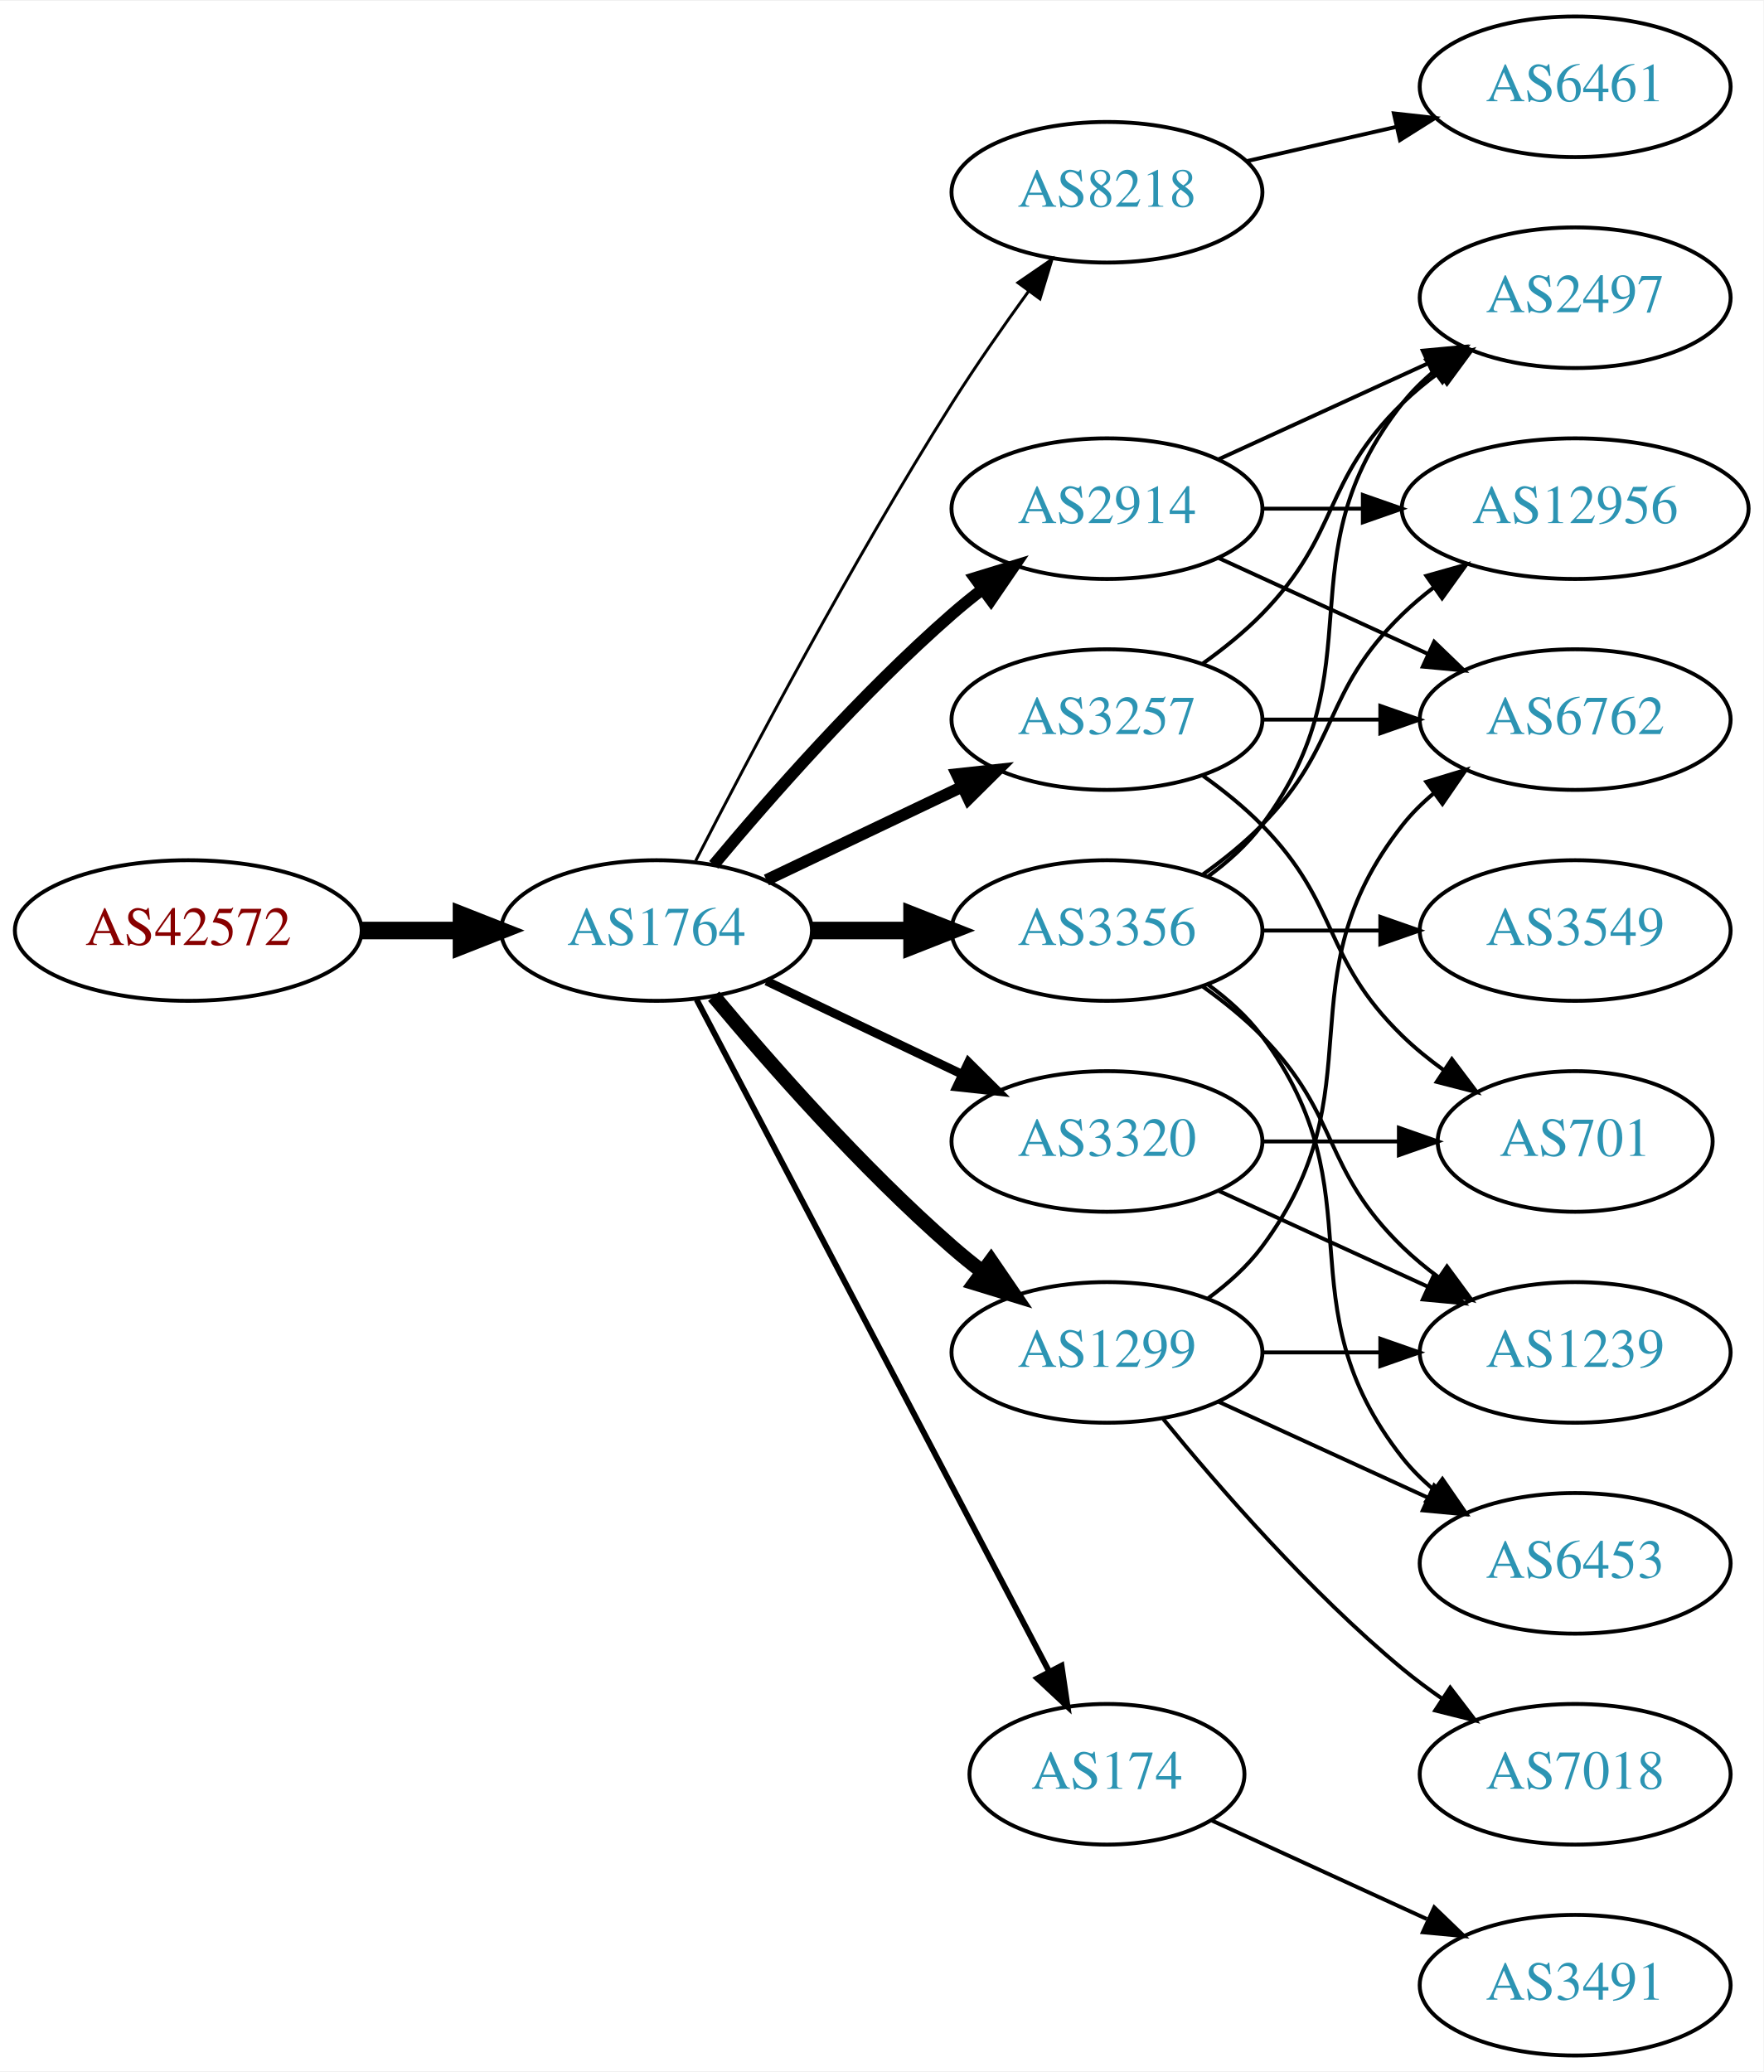
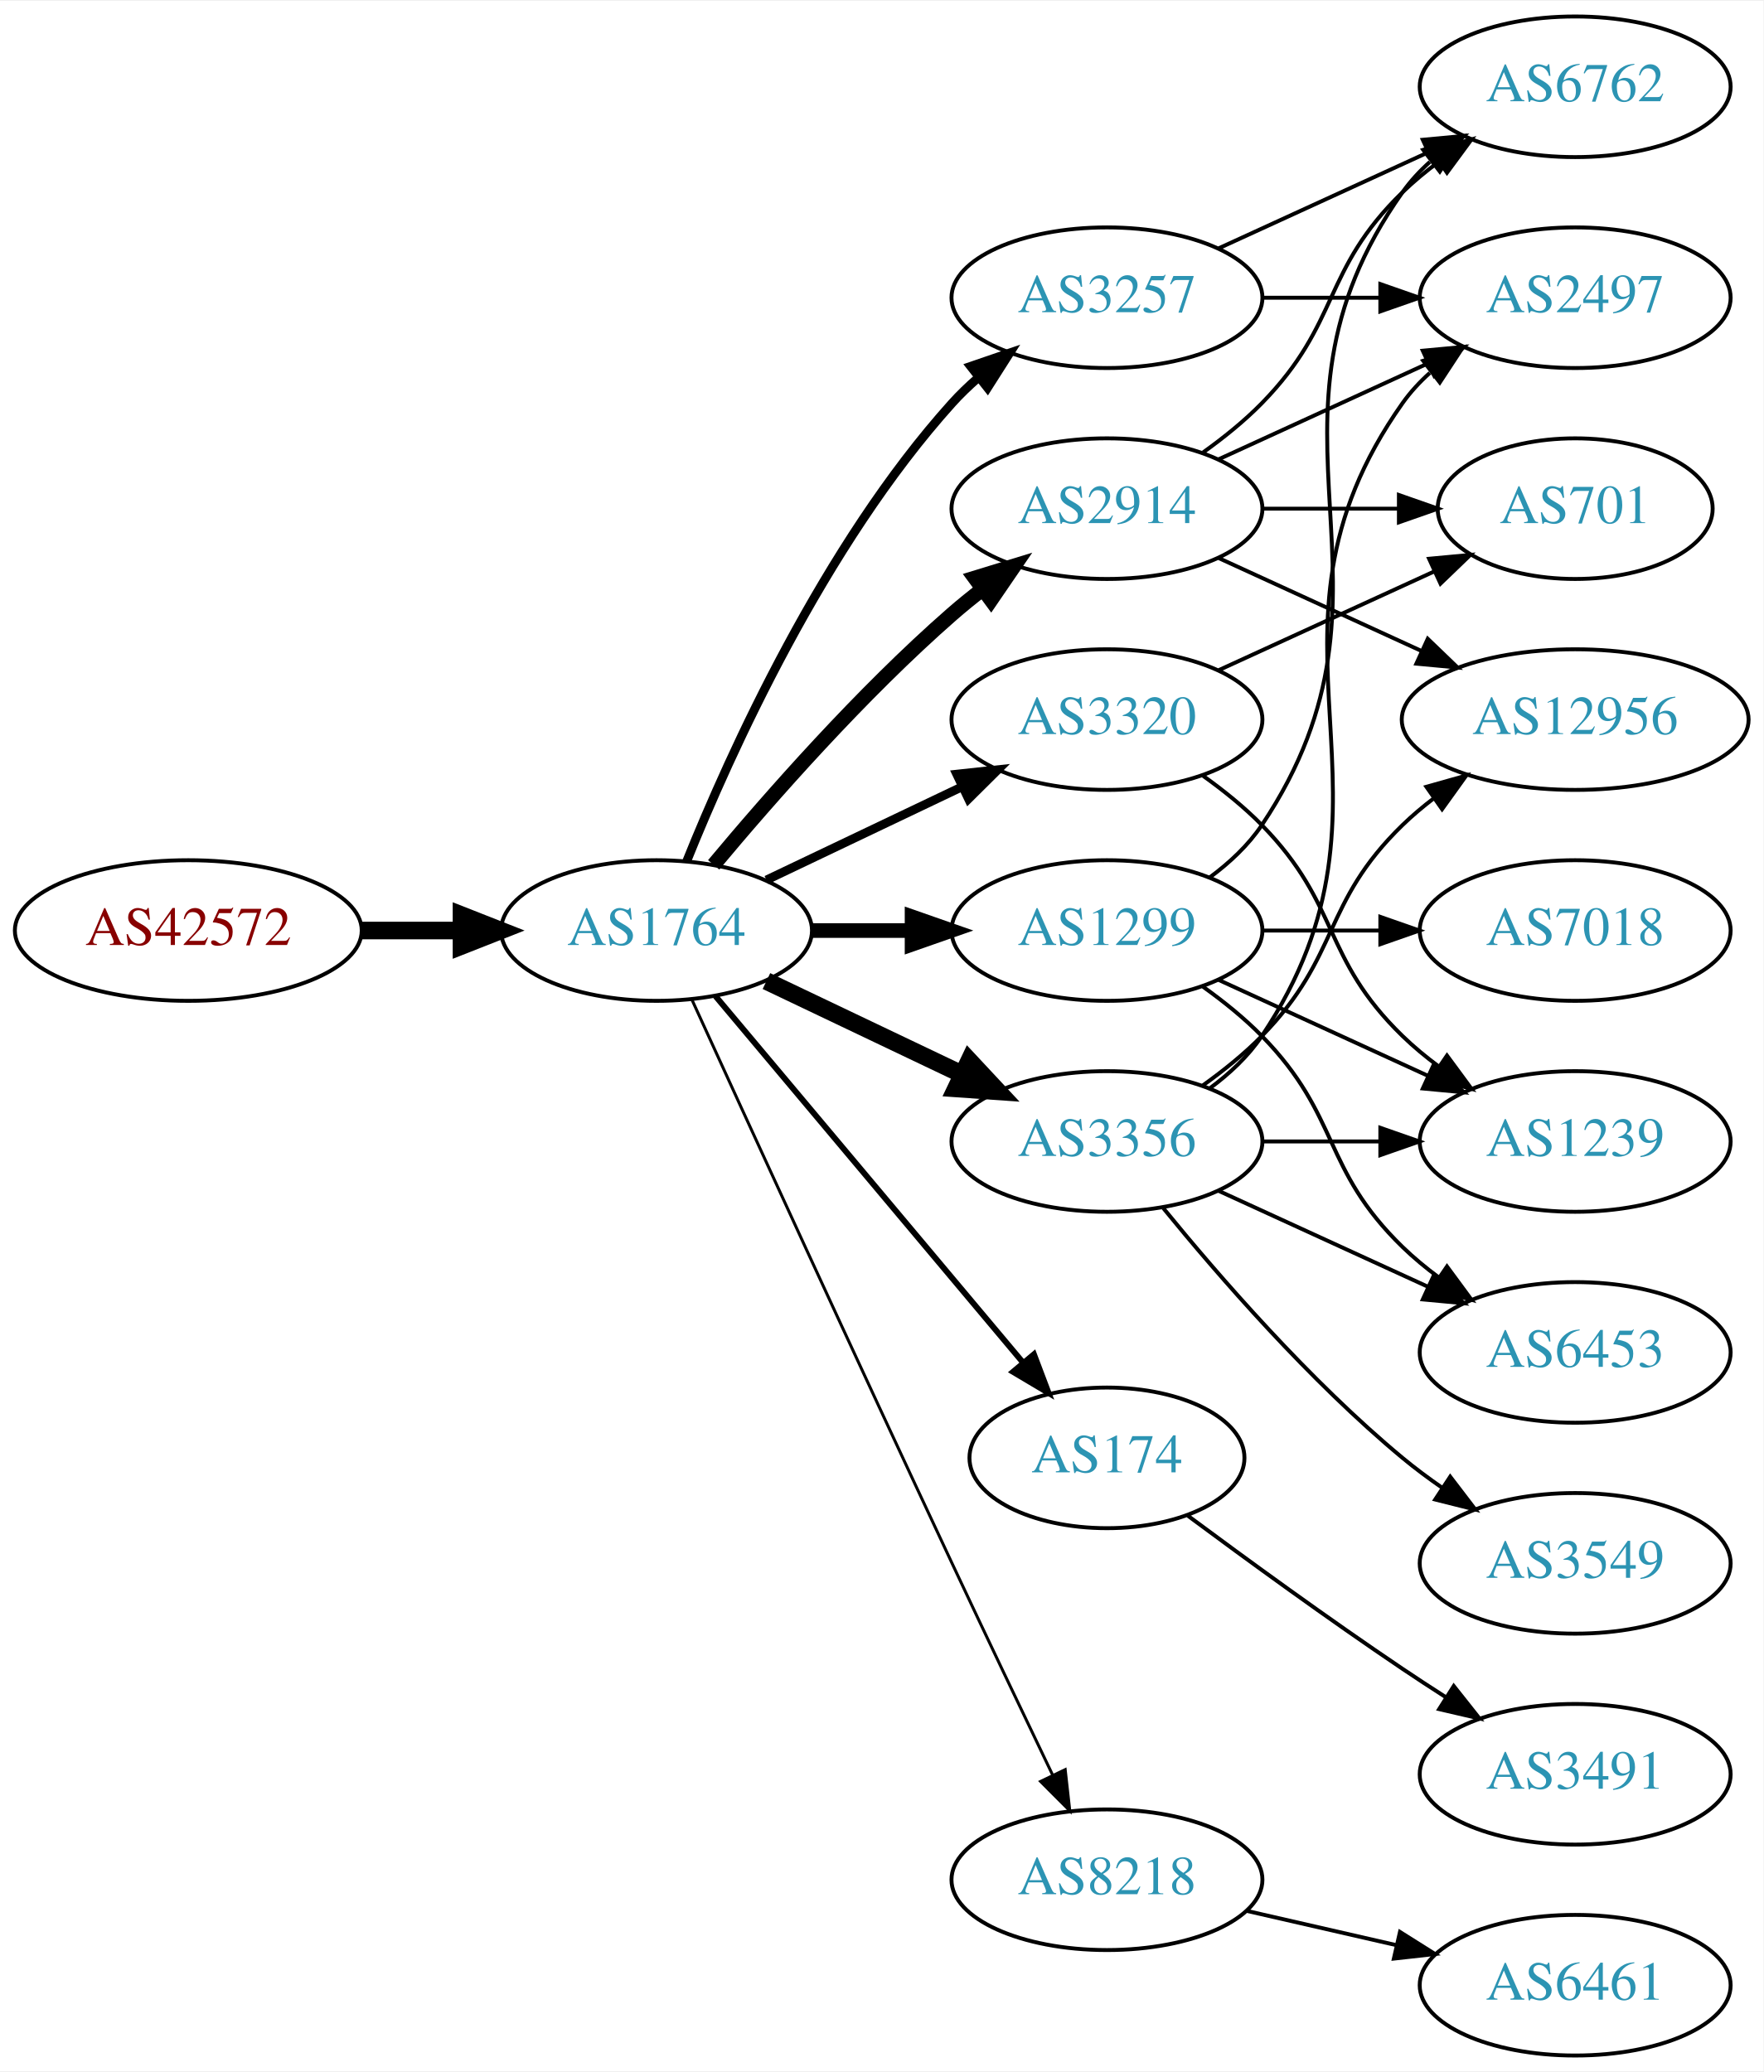
<svg xmlns="http://www.w3.org/2000/svg" xmlns:xlink="http://www.w3.org/1999/xlink" width="451pt" height="530pt" viewBox="0.00 0.00 451.37 530.00">
  <g id="graph0" class="graph" transform="scale(1 1) rotate(0) translate(4 526)">
    <polygon fill="white" stroke="none" points="-4,4 -4,-526 447.37,-526 447.37,4 -4,4" />
    <g id="node1" class="node">
      <g id="a_node1">
        <a xlink:href="/asn/42572" xlink:title="AS42572 ~ abaton EDV-Dienstleistungs GmbH [AT]">
          <ellipse fill="#ffffff" stroke="black" cx="44.196" cy="-288" rx="44.393" ry="18" />
          <text text-anchor="middle" x="44.196" y="-284.3" font-family="Times,serif" font-size="14.00" fill="#880000">AS42572</text>
        </a>
      </g>
    </g>
    <g id="node2" class="node">
      <g id="a_node2">
        <a xlink:href="/asn/1764" xlink:title="AS1764 ~ NEXTLAYER-AS [AT]">
          <ellipse fill="#ffffff" stroke="black" cx="164.039" cy="-288" rx="39.794" ry="18" />
          <text text-anchor="middle" x="164.039" y="-284.3" font-family="Times,serif" font-size="14.00" fill="#2c94b3">AS1764</text>
        </a>
      </g>
    </g>
    <g id="edge1" class="edge">
      <path fill="none" stroke="black" stroke-width="4.5" d="M88.407,-288C96.72,-288 105.482,-288 113.965,-288" />
      <polygon fill="black" stroke="black" stroke-width="4.5" points="114.123,-291.938 124.123,-288 114.123,-284.063 114.123,-291.938" />
    </g>
    <g id="node3" class="node">
      <g id="a_node3">
-         <a xlink:href="/asn/8218" xlink:title="AS8218 ~ legacy Neotelecoms [FR]">
-           <ellipse fill="#ffffff" stroke="black" cx="279.332" cy="-477" rx="39.794" ry="18" />
-           <text text-anchor="middle" x="279.332" y="-473.3" font-family="Times,serif" font-size="14.00" fill="#2c94b3">AS8218</text>
-         </a>
-       </g>
-     </g>
-     <g id="edge2" class="edge">
-       <path fill="none" stroke="black" stroke-width="0.75" d="M174.065,-305.852C187.501,-332.055 213.95,-382.237 239.685,-423 245.748,-432.604 252.868,-442.813 259.333,-451.739" />
-       <polygon fill="black" stroke="black" stroke-width="0.75" points="256.54,-453.848 265.276,-459.843 262.185,-449.709 256.54,-453.848" />
-     </g>
-     <g id="node4" class="node">
-       <g id="a_node4">
        <a xlink:href="/asn/2914" xlink:title="AS2914 ~ NTT America, Inc. [US]">
          <ellipse fill="#ffffff" stroke="black" cx="279.332" cy="-396" rx="39.794" ry="18" />
          <text text-anchor="middle" x="279.332" y="-392.3" font-family="Times,serif" font-size="14.00" fill="#2c94b3">AS2914</text>
        </a>
      </g>
    </g>
+     <g id="edge2" class="edge">
+       <path fill="none" stroke="black" stroke-width="3.75" d="M178.669,-304.817C192.951,-321.929 216.498,-348.745 239.685,-369 242.151,-371.154 244.789,-373.294 247.487,-375.372" />
+       <polygon fill="black" stroke="black" stroke-width="3.75" points="245.512,-378.264 255.641,-381.37 249.66,-372.625 245.512,-378.264" />
+     </g>
+     <g id="node4" class="node">
+       <g id="a_node4">
+         <a xlink:href="/asn/1299" xlink:title="AS1299 ~ Telia Carrier [EU]">
+           <ellipse fill="#ffffff" stroke="black" cx="279.332" cy="-288" rx="39.794" ry="18" />
+           <text text-anchor="middle" x="279.332" y="-284.3" font-family="Times,serif" font-size="14.00" fill="#2c94b3">AS1299</text>
+         </a>
+       </g>
+     </g>
    <g id="edge3" class="edge">
-       <path fill="none" stroke="black" stroke-width="3" d="M178.669,-304.817C192.951,-321.929 216.498,-348.745 239.685,-369 242.151,-371.154 244.789,-373.294 247.487,-375.372" />
-       <polygon fill="black" stroke="black" stroke-width="3" points="245.512,-378.264 255.641,-381.37 249.66,-372.625 245.512,-378.264" />
+       <path fill="none" stroke="black" stroke-width="3.75" d="M203.711,-288C211.914,-288 220.678,-288 229.21,-288" />
+       <polygon fill="black" stroke="black" stroke-width="3.75" points="229.449,-291.5 239.449,-288 229.449,-284.5 229.449,-291.5" />
    </g>
    <g id="node5" class="node">
      <g id="a_node5">
        <a xlink:href="/asn/174" xlink:title="AS174 ~ Cogent Communications [US]">
-           <ellipse fill="#ffffff" stroke="black" cx="279.332" cy="-72" rx="35.194" ry="18" />
-           <text text-anchor="middle" x="279.332" y="-68.3" font-family="Times,serif" font-size="14.00" fill="#2c94b3">AS174</text>
+           <ellipse fill="#ffffff" stroke="black" cx="279.332" cy="-153" rx="35.194" ry="18" />
+           <text text-anchor="middle" x="279.332" y="-149.3" font-family="Times,serif" font-size="14.00" fill="#2c94b3">AS174</text>
        </a>
      </g>
    </g>
    <g id="edge4" class="edge">
-       <path fill="none" stroke="black" stroke-width="1.5" d="M174.31,-270.324C194.201,-232.401 241.061,-143.059 264.49,-98.39" />
-       <polygon fill="black" stroke="black" stroke-width="1.5" points="267.703,-99.798 269.249,-89.317 261.504,-96.547 267.703,-99.798" />
+       <path fill="none" stroke="black" stroke-width="1.5" d="M179.158,-271.175C198.94,-247.603 235.029,-204.6 257.788,-177.48" />
+       <polygon fill="black" stroke="black" stroke-width="1.5" points="260.643,-179.523 264.39,-169.613 255.281,-175.023 260.643,-179.523" />
    </g>
    <g id="node6" class="node">
      <g id="a_node6">
-         <a xlink:href="/asn/3356" xlink:title="AS3356 ~ Level 3 Parent, LLC [US]">
-           <ellipse fill="#ffffff" stroke="black" cx="279.332" cy="-288" rx="39.794" ry="18" />
-           <text text-anchor="middle" x="279.332" y="-284.3" font-family="Times,serif" font-size="14.00" fill="#2c94b3">AS3356</text>
+         <a xlink:href="/asn/3320" xlink:title="AS3320 ~ DTAG [DE]">
+           <ellipse fill="#ffffff" stroke="black" cx="279.332" cy="-342" rx="39.794" ry="18" />
+           <text text-anchor="middle" x="279.332" y="-338.3" font-family="Times,serif" font-size="14.00" fill="#2c94b3">AS3320</text>
        </a>
      </g>
    </g>
    <g id="edge5" class="edge">
-       <path fill="none" stroke="black" stroke-width="4.5" d="M203.711,-288C211.914,-288 220.678,-288 229.21,-288" />
-       <polygon fill="black" stroke="black" stroke-width="4.5" points="229.449,-291.938 239.449,-288 229.449,-284.063 229.449,-291.938" />
+       <path fill="none" stroke="black" stroke-width="2.25" d="M192.175,-300.934C207.169,-308.081 225.99,-317.052 242.213,-324.785" />
+       <polygon fill="black" stroke="black" stroke-width="2.25" points="240.884,-328.028 251.417,-329.171 243.895,-321.709 240.884,-328.028" />
    </g>
    <g id="node7" class="node">
      <g id="a_node7">
-         <a xlink:href="/asn/3257" xlink:title="AS3257 ~ GTT [DE]">
-           <ellipse fill="#ffffff" stroke="black" cx="279.332" cy="-342" rx="39.794" ry="18" />
-           <text text-anchor="middle" x="279.332" y="-338.3" font-family="Times,serif" font-size="14.00" fill="#2c94b3">AS3257</text>
+         <a xlink:href="/asn/3356" xlink:title="AS3356 ~ Level 3 Parent, LLC [US]">
+           <ellipse fill="#ffffff" stroke="black" cx="279.332" cy="-234" rx="39.794" ry="18" />
+           <text text-anchor="middle" x="279.332" y="-230.3" font-family="Times,serif" font-size="14.00" fill="#2c94b3">AS3356</text>
        </a>
      </g>
    </g>
    <g id="edge6" class="edge">
-       <path fill="none" stroke="black" stroke-width="3" d="M192.175,-300.934C207.169,-308.081 225.99,-317.052 242.213,-324.785" />
-       <polygon fill="black" stroke="black" stroke-width="3" points="240.884,-328.028 251.417,-329.171 243.895,-321.709 240.884,-328.028" />
+       <path fill="none" stroke="black" stroke-width="4.5" d="M192.175,-275.066C207.169,-267.919 225.99,-258.948 242.213,-251.215" />
+       <polygon fill="black" stroke="black" stroke-width="4.5" points="244.084,-254.686 251.417,-246.829 240.695,-247.577 244.084,-254.686" />
    </g>
    <g id="node8" class="node">
      <g id="a_node8">
-         <a xlink:href="/asn/1299" xlink:title="AS1299 ~ Telia Carrier [EU]">
-           <ellipse fill="#ffffff" stroke="black" cx="279.332" cy="-180" rx="39.794" ry="18" />
-           <text text-anchor="middle" x="279.332" y="-176.3" font-family="Times,serif" font-size="14.00" fill="#2c94b3">AS1299</text>
+         <a xlink:href="/asn/3257" xlink:title="AS3257 ~ GTT [DE]">
+           <ellipse fill="#ffffff" stroke="black" cx="279.332" cy="-450" rx="39.794" ry="18" />
+           <text text-anchor="middle" x="279.332" y="-446.3" font-family="Times,serif" font-size="14.00" fill="#2c94b3">AS3257</text>
        </a>
      </g>
    </g>
    <g id="edge7" class="edge">
-       <path fill="none" stroke="black" stroke-width="3.75" d="M178.669,-271.183C192.951,-254.071 216.498,-227.255 239.685,-207 242.151,-204.846 244.789,-202.706 247.487,-200.628" />
-       <polygon fill="black" stroke="black" stroke-width="3.75" points="249.66,-203.375 255.641,-194.63 245.512,-197.736 249.66,-203.375" />
+       <path fill="none" stroke="black" stroke-width="2.25" d="M171.786,-305.787C182.837,-333.243 206.891,-386.578 239.685,-423 241.688,-425.224 243.906,-427.363 246.239,-429.397" />
+       <polygon fill="black" stroke="black" stroke-width="2.25" points="244.437,-432.433 254.458,-435.873 248.769,-426.935 244.437,-432.433" />
    </g>
    <g id="node9" class="node">
      <g id="a_node9">
-         <a xlink:href="/asn/3320" xlink:title="AS3320 ~ DTAG [DE]">
-           <ellipse fill="#ffffff" stroke="black" cx="279.332" cy="-234" rx="39.794" ry="18" />
-           <text text-anchor="middle" x="279.332" y="-230.3" font-family="Times,serif" font-size="14.00" fill="#2c94b3">AS3320</text>
+         <a xlink:href="/asn/8218" xlink:title="AS8218 ~ legacy Neotelecoms [FR]">
+           <ellipse fill="#ffffff" stroke="black" cx="279.332" cy="-45" rx="39.794" ry="18" />
+           <text text-anchor="middle" x="279.332" y="-41.3" font-family="Times,serif" font-size="14.00" fill="#2c94b3">AS8218</text>
        </a>
      </g>
    </g>
    <g id="edge8" class="edge">
-       <path fill="none" stroke="black" stroke-width="2.25" d="M192.175,-275.066C207.169,-267.919 225.99,-258.948 242.213,-251.215" />
-       <polygon fill="black" stroke="black" stroke-width="2.25" points="243.895,-254.291 251.417,-246.829 240.884,-247.972 243.895,-254.291" />
+       <path fill="none" stroke="black" stroke-width="0.75" d="M173.026,-270.464C186.602,-240.704 215.099,-178.43 239.685,-126 248.176,-107.892 257.868,-87.579 265.422,-71.825" />
+       <polygon fill="black" stroke="black" stroke-width="0.75" points="268.647,-73.195 269.82,-62.665 262.337,-70.165 268.647,-73.195" />
    </g>
    <g id="node10" class="node">
      <g id="a_node10">
-         <a xlink:href="/asn/6461" xlink:title="AS6461 ~ Zayo Bandwidth [US]">
-           <ellipse fill="#ffffff" stroke="black" cx="399.174" cy="-504" rx="39.794" ry="18" />
-           <text text-anchor="middle" x="399.174" y="-500.3" font-family="Times,serif" font-size="14.00" fill="#2c94b3">AS6461</text>
-         </a>
-       </g>
-     </g>
-     <g id="edge9" class="edge">
-       <path fill="none" stroke="black" d="M315.051,-484.955C327.051,-487.704 340.672,-490.825 353.364,-493.733" />
-       <polygon fill="black" stroke="black" points="352.767,-497.187 363.296,-496.009 354.33,-490.364 352.767,-497.187" />
-     </g>
-     <g id="node11" class="node">
-       <g id="a_node11">
-         <a xlink:href="/asn/6762" xlink:title="AS6762 ~ TELECOM ITALIA SPARKLE S.p.A. [IT]">
-           <ellipse fill="#ffffff" stroke="black" cx="399.174" cy="-342" rx="39.794" ry="18" />
-           <text text-anchor="middle" x="399.174" y="-338.3" font-family="Times,serif" font-size="14.00" fill="#2c94b3">AS6762</text>
-         </a>
-       </g>
-     </g>
-     <g id="edge10" class="edge">
-       <path fill="none" stroke="black" d="M307.96,-383.339C323.917,-376.027 344.188,-366.739 361.471,-358.819" />
-       <polygon fill="black" stroke="black" points="363.085,-361.929 370.718,-354.581 360.169,-355.565 363.085,-361.929" />
+         <a xlink:href="/asn/701" xlink:title="AS701 ~ UUNET [US]">
+           <ellipse fill="#ffffff" stroke="black" cx="399.174" cy="-396" rx="35.194" ry="18" />
+           <text text-anchor="middle" x="399.174" y="-392.3" font-family="Times,serif" font-size="14.00" fill="#2c94b3">AS701</text>
+         </a>
+       </g>
+     </g>
+     <g id="edge20" class="edge">
+       <path fill="none" stroke="black" d="M319.244,-396C330.331,-396 342.491,-396 353.873,-396" />
+       <polygon fill="black" stroke="black" points="354.055,-399.5 364.055,-396 354.055,-392.5 354.055,-399.5" />
    </g>
    <g id="node12" class="node">
      <g id="a_node12">
        <a xlink:href="/asn/2497" xlink:title="AS2497 ~ Internet Initiative Japan Inc. [JP]">
          <ellipse fill="#ffffff" stroke="black" cx="399.174" cy="-450" rx="39.794" ry="18" />
          <text text-anchor="middle" x="399.174" y="-446.3" font-family="Times,serif" font-size="14.00" fill="#2c94b3">AS2497</text>
        </a>
      </g>
    </g>
-     <g id="edge11" class="edge">
+     <g id="edge17" class="edge">
      <path fill="none" stroke="black" d="M307.96,-408.661C323.917,-415.973 344.188,-425.261 361.471,-433.181" />
      <polygon fill="black" stroke="black" points="360.169,-436.435 370.718,-437.419 363.085,-430.071 360.169,-436.435" />
    </g>
    <g id="node13" class="node">
      <g id="a_node13">
+         <a xlink:href="/asn/6762" xlink:title="AS6762 ~ TELECOM ITALIA SPARKLE S.p.A. [IT]">
+           <ellipse fill="#ffffff" stroke="black" cx="399.174" cy="-504" rx="39.794" ry="18" />
+           <text text-anchor="middle" x="399.174" y="-500.3" font-family="Times,serif" font-size="14.00" fill="#2c94b3">AS6762</text>
+         </a>
+       </g>
+     </g>
+     <g id="edge18" class="edge">
+       <path fill="none" stroke="black" d="M303.926,-410.389C309.182,-414.148 314.513,-418.437 318.978,-423 339.151,-443.617 334.285,-456.906 354.978,-477 357.823,-479.763 360.997,-482.386 364.297,-484.834" />
+       <polygon fill="black" stroke="black" points="362.414,-487.786 372.645,-490.538 366.363,-482.006 362.414,-487.786" />
+     </g>
+     <g id="node16" class="node">
+       <g id="a_node16">
        <a xlink:href="/asn/12956" xlink:title="AS12956 ~ TELXIUS [ES]">
-           <ellipse fill="#ffffff" stroke="black" cx="399.174" cy="-396" rx="44.393" ry="18" />
-           <text text-anchor="middle" x="399.174" y="-392.3" font-family="Times,serif" font-size="14.00" fill="#2c94b3">AS12956</text>
-         </a>
-       </g>
-     </g>
-     <g id="edge12" class="edge">
-       <path fill="none" stroke="black" d="M319.244,-396C327.347,-396 336.022,-396 344.548,-396" />
-       <polygon fill="black" stroke="black" points="344.826,-399.5 354.826,-396 344.826,-392.5 344.826,-399.5" />
+           <ellipse fill="#ffffff" stroke="black" cx="399.174" cy="-342" rx="44.393" ry="18" />
+           <text text-anchor="middle" x="399.174" y="-338.3" font-family="Times,serif" font-size="14.00" fill="#2c94b3">AS12956</text>
+         </a>
+       </g>
+     </g>
+     <g id="edge19" class="edge">
+       <path fill="none" stroke="black" d="M307.96,-383.339C323.458,-376.238 343.025,-367.272 359.971,-359.506" />
+       <polygon fill="black" stroke="black" points="361.441,-362.683 369.074,-355.335 358.525,-356.319 361.441,-362.683" />
+     </g>
+     <g id="node11" class="node">
+       <g id="a_node11">
+         <a xlink:href="/asn/1239" xlink:title="AS1239 ~ Sprint [US]">
+           <ellipse fill="#ffffff" stroke="black" cx="399.174" cy="-234" rx="39.794" ry="18" />
+           <text text-anchor="middle" x="399.174" y="-230.3" font-family="Times,serif" font-size="14.00" fill="#2c94b3">AS1239</text>
+         </a>
+       </g>
+     </g>
+     <g id="edge14" class="edge">
+       <path fill="none" stroke="black" d="M307.96,-275.339C323.917,-268.027 344.188,-258.739 361.471,-250.819" />
+       <polygon fill="black" stroke="black" points="363.085,-253.929 370.718,-246.581 360.169,-247.565 363.085,-253.929" />
+     </g>
+     <g id="edge15" class="edge">
+       <path fill="none" stroke="black" d="M305.651,-301.607C310.707,-305.351 315.518,-309.831 318.978,-315 360.003,-376.294 312.399,-416.775 354.978,-477 356.969,-479.816 359.356,-482.401 361.972,-484.76" />
+       <polygon fill="black" stroke="black" points="360.271,-487.865 370.34,-491.162 364.525,-482.306 360.271,-487.865" />
+     </g>
+     <g id="node14" class="node">
+       <g id="a_node14">
+         <a xlink:href="/asn/7018" xlink:title="AS7018 ~ AT&amp;T Services, Inc. [US]">
+           <ellipse fill="#ffffff" stroke="black" cx="399.174" cy="-288" rx="39.794" ry="18" />
+           <text text-anchor="middle" x="399.174" y="-284.3" font-family="Times,serif" font-size="14.00" fill="#2c94b3">AS7018</text>
+         </a>
+       </g>
+     </g>
+     <g id="edge13" class="edge">
+       <path fill="none" stroke="black" d="M319.244,-288C328.798,-288 339.147,-288 349.11,-288" />
+       <polygon fill="black" stroke="black" points="349.302,-291.5 359.302,-288 349.302,-284.5 349.302,-291.5" />
+     </g>
+     <g id="node15" class="node">
+       <g id="a_node15">
+         <a xlink:href="/asn/6453" xlink:title="AS6453 ~ TATA COMMUNICATIONS (AMERICA) INC [US]">
+           <ellipse fill="#ffffff" stroke="black" cx="399.174" cy="-180" rx="39.794" ry="18" />
+           <text text-anchor="middle" x="399.174" y="-176.3" font-family="Times,serif" font-size="14.00" fill="#2c94b3">AS6453</text>
+         </a>
+       </g>
+     </g>
+     <g id="edge16" class="edge">
+       <path fill="none" stroke="black" d="M303.926,-273.611C309.182,-269.852 314.513,-265.563 318.978,-261 339.151,-240.383 334.285,-227.094 354.978,-207 357.823,-204.237 360.997,-201.614 364.297,-199.166" />
+       <polygon fill="black" stroke="black" points="366.363,-201.994 372.645,-193.462 362.414,-196.214 366.363,-201.994" />
    </g>
    <g id="node17" class="node">
      <g id="a_node17">
        <a xlink:href="/asn/3491" xlink:title="AS3491 ~ PCCW Global, Inc. [US]">
-           <ellipse fill="#ffffff" stroke="black" cx="399.174" cy="-18" rx="39.794" ry="18" />
-           <text text-anchor="middle" x="399.174" y="-14.3" font-family="Times,serif" font-size="14.00" fill="#2c94b3">AS3491</text>
-         </a>
-       </g>
-     </g>
-     <g id="edge18" class="edge">
-       <path fill="none" stroke="black" d="M306.193,-60.15C322.313,-52.762 343.316,-43.138 361.181,-34.952" />
-       <polygon fill="black" stroke="black" points="363.099,-37.923 370.732,-30.575 360.183,-31.559 363.099,-37.923" />
-     </g>
-     <g id="edge16" class="edge">
-       <path fill="none" stroke="black" d="M305.262,-301.882C310.338,-305.611 315.256,-310.016 318.978,-315 349.249,-355.542 323.679,-383.246 354.978,-423 357.303,-425.953 360.047,-428.67 363.006,-431.147" />
-       <polygon fill="black" stroke="black" points="361.065,-434.064 371.203,-437.145 365.199,-428.415 361.065,-434.064" />
-     </g>
-     <g id="edge17" class="edge">
-       <path fill="none" stroke="black" d="M303.926,-302.389C309.182,-306.148 314.513,-310.437 318.978,-315 339.151,-335.617 334.285,-348.906 354.978,-369 357.464,-371.414 360.202,-373.722 363.055,-375.9" />
-       <polygon fill="black" stroke="black" points="361.092,-378.798 371.291,-381.671 365.11,-373.066 361.092,-378.798" />
-     </g>
-     <g id="node14" class="node">
-       <g id="a_node14">
+           <ellipse fill="#ffffff" stroke="black" cx="399.174" cy="-72" rx="39.794" ry="18" />
+           <text text-anchor="middle" x="399.174" y="-68.3" font-family="Times,serif" font-size="14.00" fill="#2c94b3">AS3491</text>
+         </a>
+       </g>
+     </g>
+     <g id="edge21" class="edge">
+       <path fill="none" stroke="black" d="M300.033,-138.19C314.935,-127.125 336.003,-111.772 354.978,-99 358.527,-96.611 362.277,-94.161 366.026,-91.758" />
+       <polygon fill="black" stroke="black" points="368.094,-94.591 374.674,-86.288 364.352,-88.675 368.094,-94.591" />
+     </g>
+     <g id="edge9" class="edge">
+       <path fill="none" stroke="black" d="M307.96,-354.661C324.377,-362.183 345.358,-371.798 362.955,-379.861" />
+       <polygon fill="black" stroke="black" points="361.783,-383.174 372.332,-384.158 364.7,-376.811 361.783,-383.174" />
+     </g>
+     <g id="edge10" class="edge">
+       <path fill="none" stroke="black" d="M303.926,-327.611C309.182,-323.852 314.513,-319.563 318.978,-315 339.151,-294.383 334.285,-281.094 354.978,-261 357.823,-258.237 360.997,-255.614 364.297,-253.166" />
+       <polygon fill="black" stroke="black" points="366.363,-255.994 372.645,-247.462 362.414,-250.214 366.363,-255.994" />
+     </g>
+     <g id="edge24" class="edge">
+       <path fill="none" stroke="black" d="M319.244,-234C328.798,-234 339.147,-234 349.11,-234" />
+       <polygon fill="black" stroke="black" points="349.302,-237.5 359.302,-234 349.302,-230.5 349.302,-237.5" />
+     </g>
+     <g id="edge26" class="edge">
+       <path fill="none" stroke="black" d="M305.651,-247.607C310.707,-251.351 315.518,-255.831 318.978,-261 360.003,-322.294 312.399,-362.775 354.978,-423 356.969,-425.816 359.356,-428.401 361.972,-430.76" />
+       <polygon fill="black" stroke="black" points="360.271,-433.865 370.34,-437.162 364.525,-428.306 360.271,-433.865" />
+     </g>
+     <g id="edge23" class="edge">
+       <path fill="none" stroke="black" d="M307.96,-221.339C323.917,-214.027 344.188,-204.739 361.471,-196.819" />
+       <polygon fill="black" stroke="black" points="363.085,-199.929 370.718,-192.581 360.169,-193.565 363.085,-199.929" />
+     </g>
+     <g id="edge22" class="edge">
+       <path fill="none" stroke="black" d="M303.926,-248.389C309.182,-252.148 314.513,-256.437 318.978,-261 339.151,-281.617 334.285,-294.906 354.978,-315 357.464,-317.414 360.202,-319.722 363.055,-321.9" />
+       <polygon fill="black" stroke="black" points="361.092,-324.798 371.291,-327.671 365.11,-319.066 361.092,-324.798" />
+     </g>
+     <g id="node18" class="node">
+       <g id="a_node18">
        <a xlink:href="/asn/3549" xlink:title="AS3549 ~ Level 3 Parent, LLC [US]">
-           <ellipse fill="#ffffff" stroke="black" cx="399.174" cy="-288" rx="39.794" ry="18" />
-           <text text-anchor="middle" x="399.174" y="-284.3" font-family="Times,serif" font-size="14.00" fill="#2c94b3">AS3549</text>
-         </a>
-       </g>
-     </g>
-     <g id="edge13" class="edge">
-       <path fill="none" stroke="black" d="M319.244,-288C328.798,-288 339.147,-288 349.11,-288" />
-       <polygon fill="black" stroke="black" points="349.302,-291.5 359.302,-288 349.302,-284.5 349.302,-291.5" />
-     </g>
-     <g id="node15" class="node">
-       <g id="a_node15">
-         <a xlink:href="/asn/1239" xlink:title="AS1239 ~ Sprint [US]">
-           <ellipse fill="#ffffff" stroke="black" cx="399.174" cy="-180" rx="39.794" ry="18" />
-           <text text-anchor="middle" x="399.174" y="-176.3" font-family="Times,serif" font-size="14.00" fill="#2c94b3">AS1239</text>
-         </a>
-       </g>
-     </g>
-     <g id="edge14" class="edge">
-       <path fill="none" stroke="black" d="M303.926,-273.611C309.182,-269.852 314.513,-265.563 318.978,-261 339.151,-240.383 334.285,-227.094 354.978,-207 357.823,-204.237 360.997,-201.614 364.297,-199.166" />
-       <polygon fill="black" stroke="black" points="366.363,-201.994 372.645,-193.462 362.414,-196.214 366.363,-201.994" />
-     </g>
-     <g id="node16" class="node">
-       <g id="a_node16">
-         <a xlink:href="/asn/6453" xlink:title="AS6453 ~ TATA COMMUNICATIONS (AMERICA) INC [US]">
          <ellipse fill="#ffffff" stroke="black" cx="399.174" cy="-126" rx="39.794" ry="18" />
-           <text text-anchor="middle" x="399.174" y="-122.3" font-family="Times,serif" font-size="14.00" fill="#2c94b3">AS6453</text>
-         </a>
-       </g>
-     </g>
-     <g id="edge15" class="edge">
-       <path fill="none" stroke="black" d="M305.262,-274.118C310.338,-270.389 315.256,-265.984 318.978,-261 349.249,-220.458 323.679,-192.754 354.978,-153 357.303,-150.047 360.047,-147.33 363.006,-144.853" />
-       <polygon fill="black" stroke="black" points="365.199,-147.585 371.203,-138.855 361.065,-141.936 365.199,-147.585" />
-     </g>
-     <g id="edge24" class="edge">
-       <path fill="none" stroke="black" d="M319.244,-342C328.798,-342 339.147,-342 349.11,-342" />
-       <polygon fill="black" stroke="black" points="349.302,-345.5 359.302,-342 349.302,-338.5 349.302,-345.5" />
+           <text text-anchor="middle" x="399.174" y="-122.3" font-family="Times,serif" font-size="14.00" fill="#2c94b3">AS3549</text>
+         </a>
+       </g>
    </g>
    <g id="edge25" class="edge">
-       <path fill="none" stroke="black" d="M303.926,-356.389C309.182,-360.148 314.513,-364.437 318.978,-369 339.151,-389.617 334.285,-402.906 354.978,-423 357.823,-425.763 360.997,-428.386 364.297,-430.834" />
-       <polygon fill="black" stroke="black" points="362.414,-433.786 372.645,-436.538 366.363,-428.006 362.414,-433.786" />
+       <path fill="none" stroke="black" d="M293.751,-216.935C307.865,-199.625 331.28,-172.655 354.978,-153 358.194,-150.332 361.695,-147.73 365.265,-145.259" />
+       <polygon fill="black" stroke="black" points="367.189,-148.183 373.622,-139.764 363.343,-142.334 367.189,-148.183" />
+     </g>
+     <g id="edge11" class="edge">
+       <path fill="none" stroke="black" d="M319.244,-450C328.798,-450 339.147,-450 349.11,-450" />
+       <polygon fill="black" stroke="black" points="349.302,-453.5 359.302,-450 349.302,-446.5 349.302,-453.5" />
+     </g>
+     <g id="edge12" class="edge">
+       <path fill="none" stroke="black" d="M307.96,-462.661C323.917,-469.973 344.188,-479.261 361.471,-487.181" />
+       <polygon fill="black" stroke="black" points="360.169,-490.435 370.718,-491.419 363.085,-484.071 360.169,-490.435" />
    </g>
    <g id="node19" class="node">
      <g id="a_node19">
-         <a xlink:href="/asn/701" xlink:title="AS701 ~ UUNET [US]">
-           <ellipse fill="#ffffff" stroke="black" cx="399.174" cy="-234" rx="35.194" ry="18" />
-           <text text-anchor="middle" x="399.174" y="-230.3" font-family="Times,serif" font-size="14.00" fill="#2c94b3">AS701</text>
-         </a>
-       </g>
-     </g>
-     <g id="edge23" class="edge">
-       <path fill="none" stroke="black" d="M303.926,-327.611C309.182,-323.852 314.513,-319.563 318.978,-315 339.151,-294.383 334.285,-281.094 354.978,-261 358.206,-257.866 361.857,-254.911 365.635,-252.188" />
-       <polygon fill="black" stroke="black" points="367.614,-255.075 373.995,-246.617 363.732,-249.25 367.614,-255.075" />
-     </g>
-     <g id="edge22" class="edge">
-       <path fill="none" stroke="black" d="M305.262,-193.882C310.338,-197.611 315.256,-202.016 318.978,-207 349.249,-247.542 323.679,-275.246 354.978,-315 357.303,-317.953 360.047,-320.67 363.006,-323.147" />
-       <polygon fill="black" stroke="black" points="361.065,-326.064 371.203,-329.145 365.199,-320.415 361.065,-326.064" />
-     </g>
-     <g id="edge20" class="edge">
-       <path fill="none" stroke="black" d="M319.244,-180C328.798,-180 339.147,-180 349.11,-180" />
-       <polygon fill="black" stroke="black" points="349.302,-183.5 359.302,-180 349.302,-176.5 349.302,-183.5" />
-     </g>
-     <g id="edge21" class="edge">
-       <path fill="none" stroke="black" d="M307.96,-167.339C323.917,-160.027 344.188,-150.739 361.471,-142.819" />
-       <polygon fill="black" stroke="black" points="363.085,-145.929 370.718,-138.581 360.169,-139.565 363.085,-145.929" />
-     </g>
-     <g id="node18" class="node">
-       <g id="a_node18">
-         <a xlink:href="/asn/7018" xlink:title="AS7018 ~ AT&amp;T Services, Inc. [US]">
-           <ellipse fill="#ffffff" stroke="black" cx="399.174" cy="-72" rx="39.794" ry="18" />
-           <text text-anchor="middle" x="399.174" y="-68.3" font-family="Times,serif" font-size="14.00" fill="#2c94b3">AS7018</text>
-         </a>
-       </g>
-     </g>
-     <g id="edge19" class="edge">
-       <path fill="none" stroke="black" d="M293.751,-162.935C307.865,-145.625 331.28,-118.655 354.978,-99 358.194,-96.332 361.695,-93.73 365.265,-91.259" />
-       <polygon fill="black" stroke="black" points="367.189,-94.183 373.622,-85.764 363.343,-88.334 367.189,-94.183" />
-     </g>
-     <g id="edge26" class="edge">
-       <path fill="none" stroke="black" d="M307.96,-221.339C323.917,-214.027 344.188,-204.739 361.471,-196.819" />
-       <polygon fill="black" stroke="black" points="363.085,-199.929 370.718,-192.581 360.169,-193.565 363.085,-199.929" />
+         <a xlink:href="/asn/6461" xlink:title="AS6461 ~ Zayo Bandwidth [US]">
+           <ellipse fill="#ffffff" stroke="black" cx="399.174" cy="-18" rx="39.794" ry="18" />
+           <text text-anchor="middle" x="399.174" y="-14.3" font-family="Times,serif" font-size="14.00" fill="#2c94b3">AS6461</text>
+         </a>
+       </g>
    </g>
    <g id="edge27" class="edge">
-       <path fill="none" stroke="black" d="M319.244,-234C330.331,-234 342.491,-234 353.873,-234" />
-       <polygon fill="black" stroke="black" points="354.055,-237.5 364.055,-234 354.055,-230.5 354.055,-237.5" />
+       <path fill="none" stroke="black" d="M315.051,-37.045C327.051,-34.296 340.672,-31.175 353.364,-28.267" />
+       <polygon fill="black" stroke="black" points="354.33,-31.636 363.296,-25.991 352.767,-24.813 354.33,-31.636" />
    </g>
  </g>
</svg>
